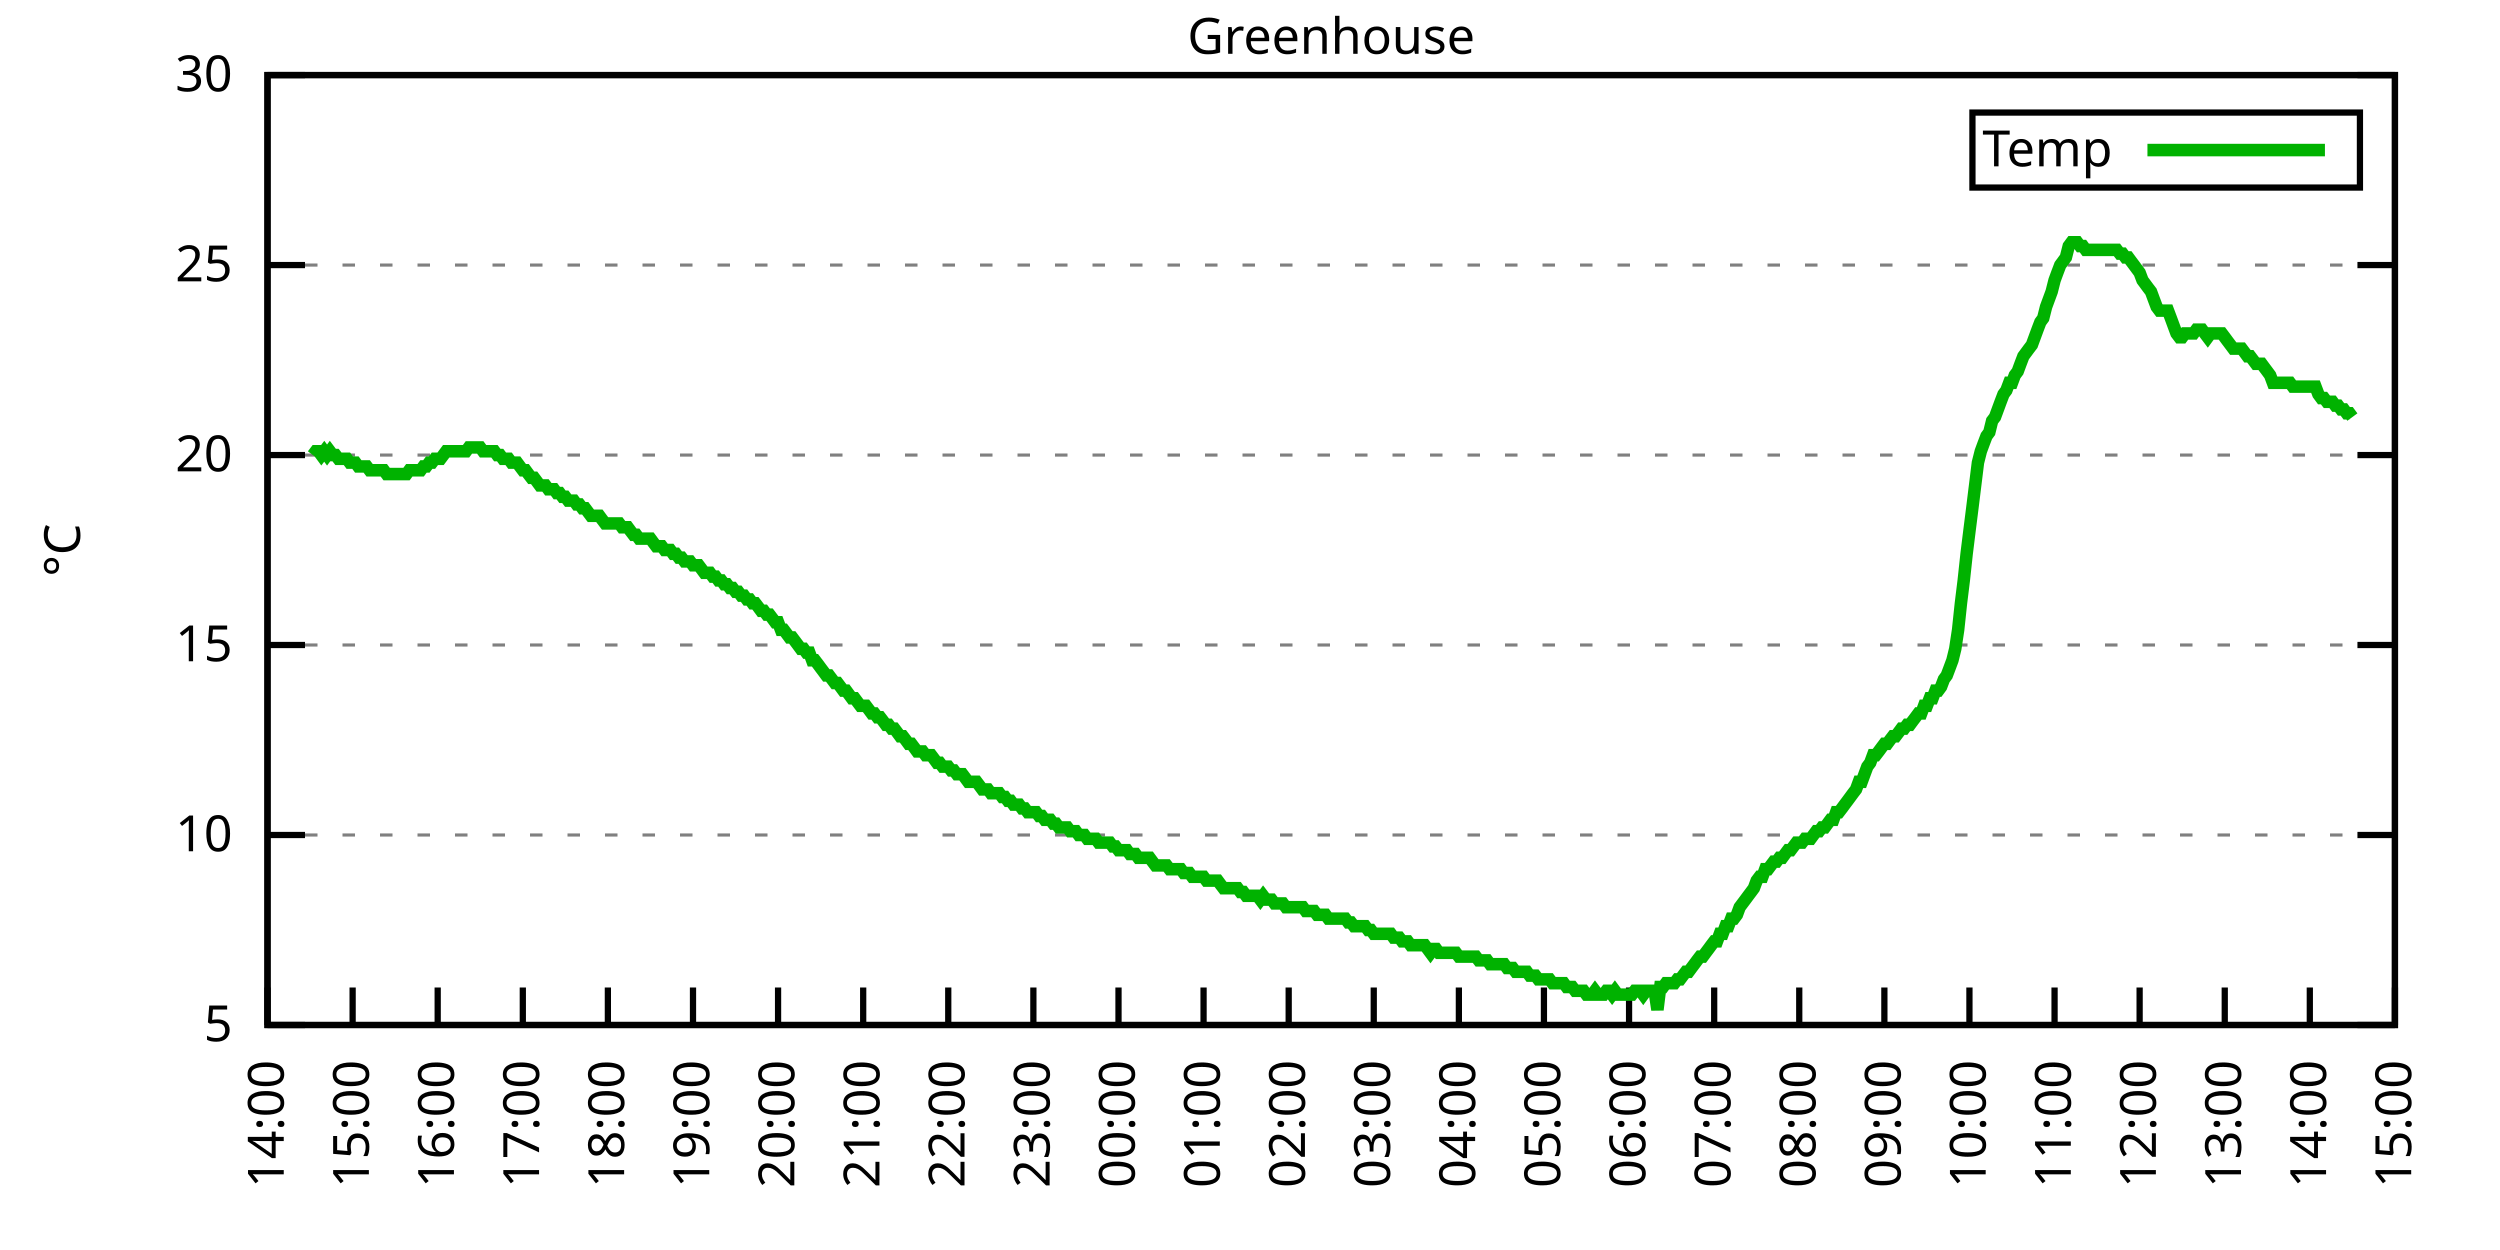
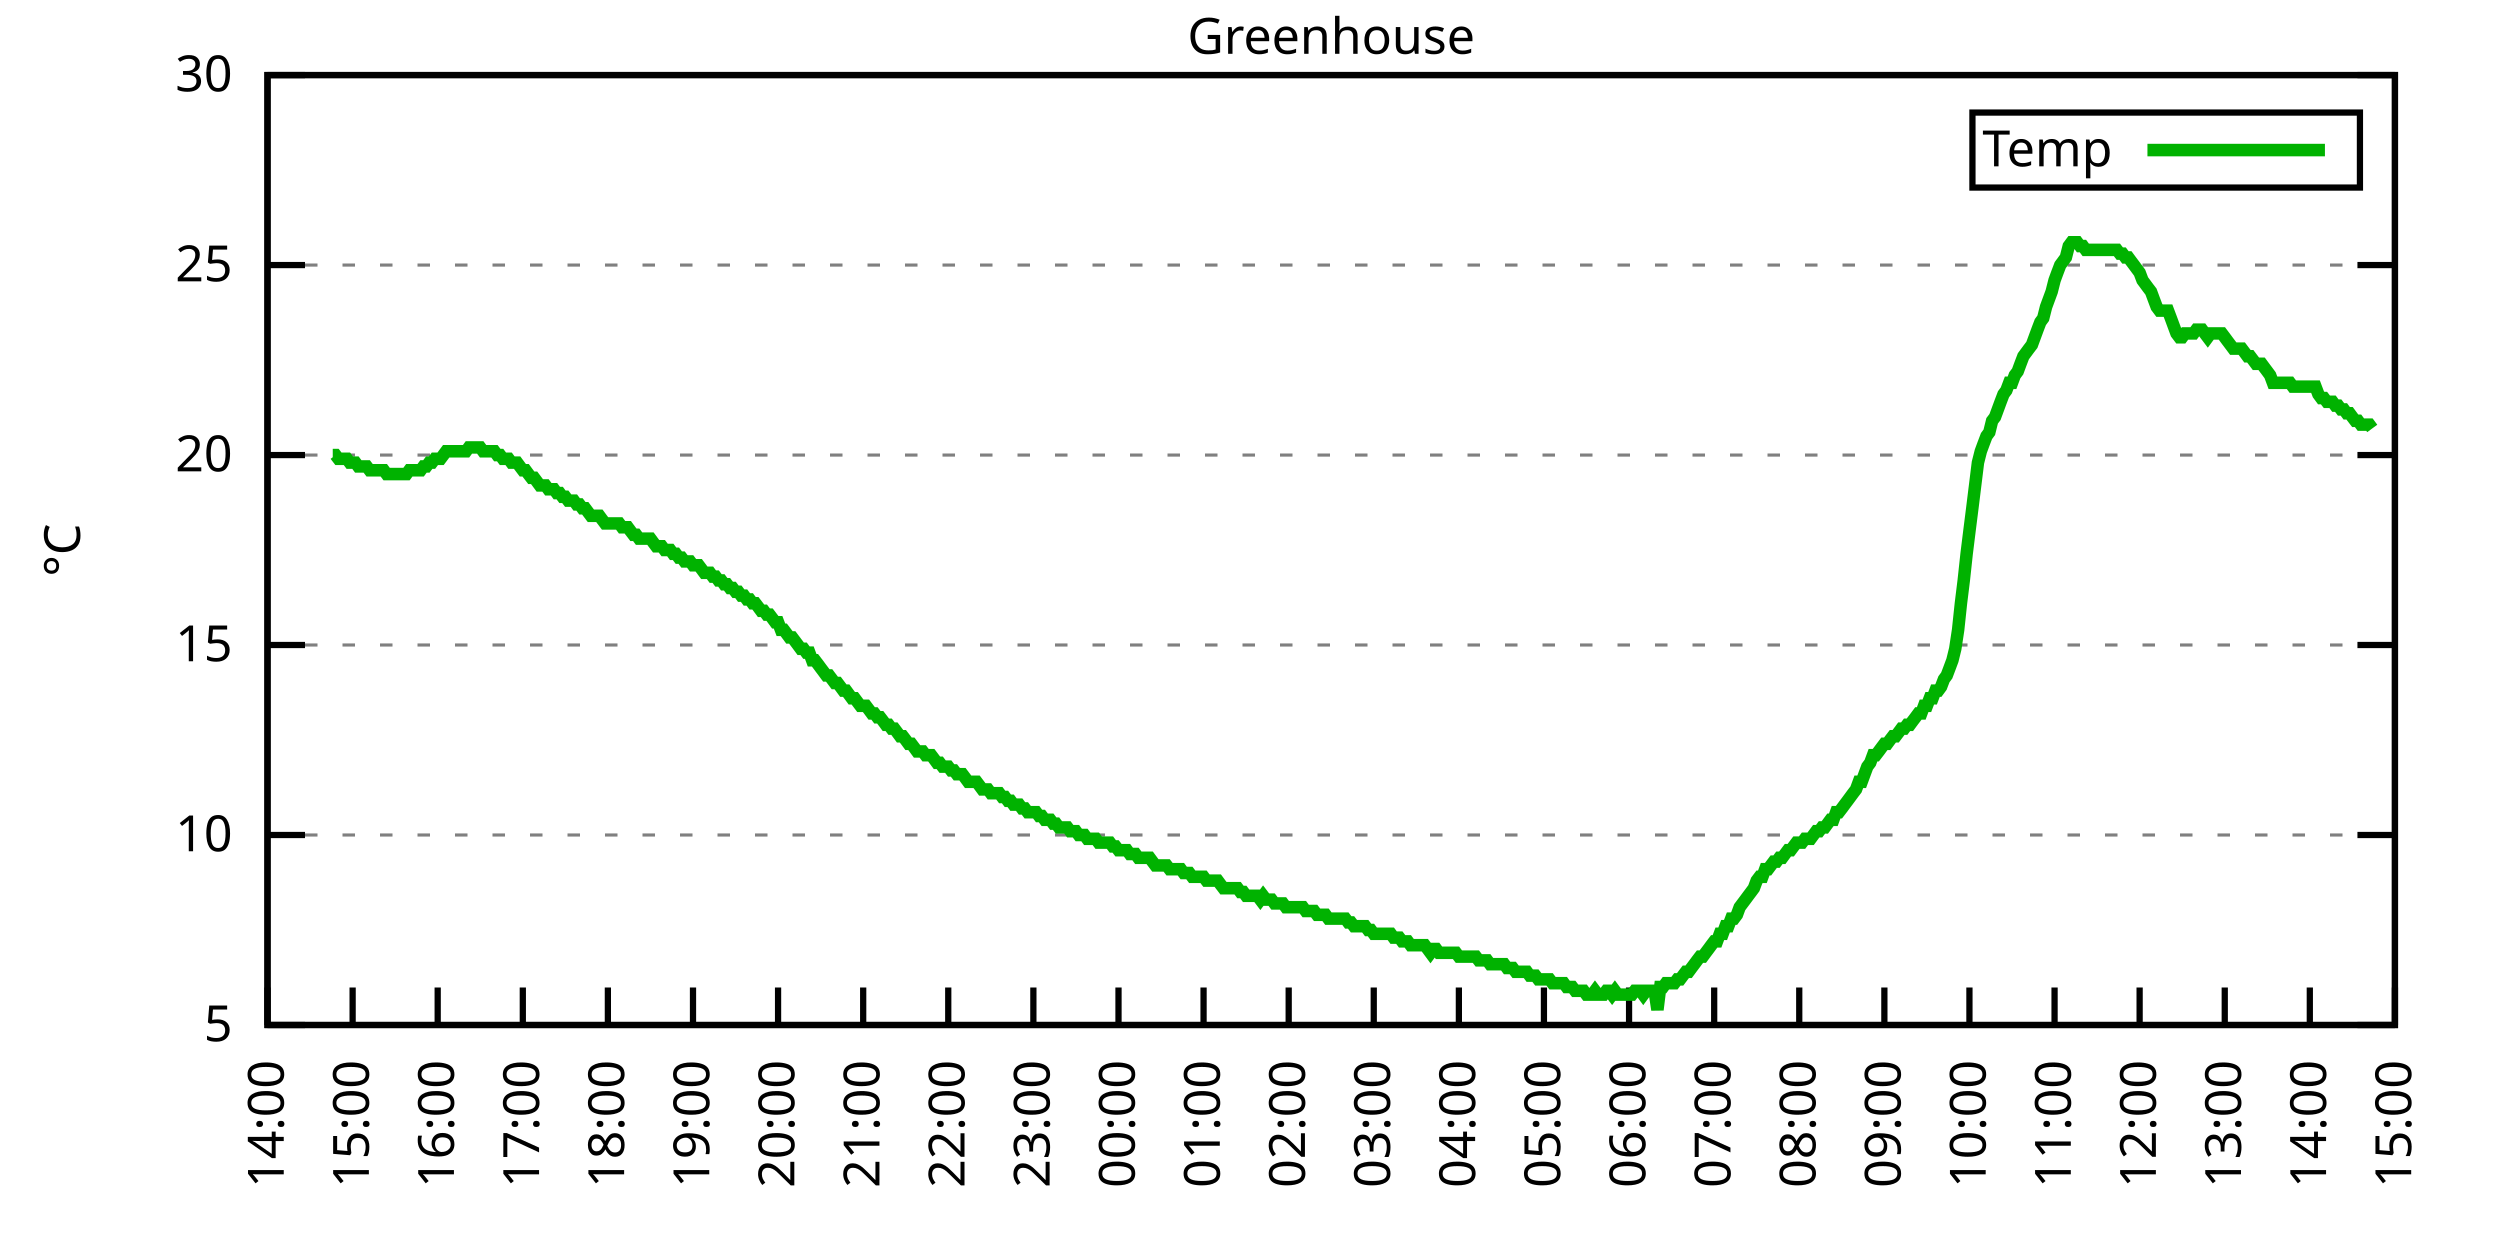
<svg xmlns="http://www.w3.org/2000/svg" xmlns:xlink="http://www.w3.org/1999/xlink" width="400" height="200" viewBox="0 0 400 200">
  <g id="gnuplot_canvas">
    <rect x="0" y="0" width="400" height="200" fill="none" />
    <defs>
      <circle id="gpDot" r="0.5" stroke-width="0.5" stroke="currentColor" />
      <path id="gpPt0" stroke-width="0.333" stroke="currentColor" d="M-1,0 h2 M0,-1 v2" />
      <path id="gpPt1" stroke-width="0.333" stroke="currentColor" d="M-1,-1 L1,1 M1,-1 L-1,1" />
      <path id="gpPt2" stroke-width="0.333" stroke="currentColor" d="M-1,0 L1,0 M0,-1 L0,1 M-1,-1 L1,1 M-1,1 L1,-1" />
      <rect id="gpPt3" stroke-width="0.333" stroke="currentColor" x="-1" y="-1" width="2" height="2" />
      <rect id="gpPt4" stroke-width="0.333" stroke="currentColor" fill="currentColor" x="-1" y="-1" width="2" height="2" />
      <circle id="gpPt5" stroke-width="0.333" stroke="currentColor" cx="0" cy="0" r="1" />
      <use xlink:href="#gpPt5" id="gpPt6" fill="currentColor" stroke="none" />
      <path id="gpPt7" stroke-width="0.333" stroke="currentColor" d="M0,-1.33 L-1.33,0.67 L1.33,0.67 z" />
      <use xlink:href="#gpPt7" id="gpPt8" fill="currentColor" stroke="none" />
      <use xlink:href="#gpPt7" id="gpPt9" stroke="currentColor" transform="rotate(180)" />
      <use xlink:href="#gpPt9" id="gpPt10" fill="currentColor" stroke="none" />
      <use xlink:href="#gpPt3" id="gpPt11" stroke="currentColor" transform="rotate(45)" />
      <use xlink:href="#gpPt11" id="gpPt12" fill="currentColor" stroke="none" />
      <path id="gpPt13" stroke-width="0.333" stroke="currentColor" d="M0,1.330 L1.265,0.411 L0.782,-1.067 L-0.782,-1.076 L-1.265,0.411 z" />
      <use xlink:href="#gpPt13" id="gpPt14" fill="currentColor" stroke="none" />
      <filter id="textbox" filterUnits="objectBoundingBox" x="0" y="0" height="1" width="1">
        <feFlood flood-color="white" flood-opacity="1" result="bgnd" />
        <feComposite in="SourceGraphic" in2="bgnd" operator="atop" />
      </filter>
      <filter id="greybox" filterUnits="objectBoundingBox" x="0" y="0" height="1" width="1">
        <feFlood flood-color="lightgrey" flood-opacity="1" result="grey" />
        <feComposite in="SourceGraphic" in2="grey" operator="atop" />
      </filter>
    </defs>
    <g fill="none" color="white" stroke="currentColor" stroke-width="1.00" stroke-linecap="butt" stroke-linejoin="miter">
</g>
    <g fill="none" color="black" stroke="currentColor" stroke-width="1.00" stroke-linecap="butt" stroke-linejoin="miter">
      <g stroke="none" shape-rendering="crispEdges">
        <polygon fill="rgb(255, 255, 255)" points="42.80,164.00 383.18,164.00 383.18,12.02 42.80,12.02 " />
      </g>
    </g>
    <g fill="none" color="black" stroke="currentColor" stroke-width="1.00" stroke-linecap="butt" stroke-linejoin="miter">
</g>
    <g fill="none" color="black" stroke="black" stroke-width="0.50" stroke-linecap="butt" stroke-linejoin="miter">
</g>
    <g fill="none" color="gray" stroke="currentColor" stroke-width="0.50" stroke-linecap="butt" stroke-linejoin="miter">
      <path stroke="gray" stroke-dasharray="2,4" class="gridline" d="M42.80,164.00 L383.19,164.00  " />
    </g>
    <g fill="none" color="gray" stroke="gray" stroke-width="1.00" stroke-linecap="butt" stroke-linejoin="miter">
</g>
    <g fill="none" color="black" stroke="currentColor" stroke-width="1.00" stroke-linecap="butt" stroke-linejoin="miter">
      <path stroke="black" d="M42.80,164.00 L48.80,164.00 M383.19,164.00 L377.19,164.00  " />
      <g transform="translate(37.20,166.60)" stroke="none" fill="black" font-family="Sans" font-size="8.00" text-anchor="end">
        <text>
          <tspan font-family="Sans"> 5</tspan>
        </text>
      </g>
    </g>
    <g fill="none" color="black" stroke="currentColor" stroke-width="1.00" stroke-linecap="butt" stroke-linejoin="miter">
</g>
    <g fill="none" color="black" stroke="black" stroke-width="0.50" stroke-linecap="butt" stroke-linejoin="miter">
</g>
    <g fill="none" color="gray" stroke="currentColor" stroke-width="0.50" stroke-linecap="butt" stroke-linejoin="miter">
      <path stroke="gray" stroke-dasharray="2,4" class="gridline" d="M42.80,133.60 L383.19,133.60  " />
    </g>
    <g fill="none" color="gray" stroke="gray" stroke-width="1.00" stroke-linecap="butt" stroke-linejoin="miter">
</g>
    <g fill="none" color="black" stroke="currentColor" stroke-width="1.00" stroke-linecap="butt" stroke-linejoin="miter">
      <path stroke="black" d="M42.80,133.60 L48.80,133.60 M383.19,133.60 L377.19,133.60  " />
      <g transform="translate(37.20,136.20)" stroke="none" fill="black" font-family="Sans" font-size="8.00" text-anchor="end">
        <text>
          <tspan font-family="Sans"> 10</tspan>
        </text>
      </g>
    </g>
    <g fill="none" color="black" stroke="currentColor" stroke-width="1.00" stroke-linecap="butt" stroke-linejoin="miter">
</g>
    <g fill="none" color="black" stroke="black" stroke-width="0.50" stroke-linecap="butt" stroke-linejoin="miter">
</g>
    <g fill="none" color="gray" stroke="currentColor" stroke-width="0.50" stroke-linecap="butt" stroke-linejoin="miter">
      <path stroke="gray" stroke-dasharray="2,4" class="gridline" d="M42.80,103.20 L383.19,103.20  " />
    </g>
    <g fill="none" color="gray" stroke="gray" stroke-width="1.00" stroke-linecap="butt" stroke-linejoin="miter">
</g>
    <g fill="none" color="black" stroke="currentColor" stroke-width="1.00" stroke-linecap="butt" stroke-linejoin="miter">
      <path stroke="black" d="M42.80,103.20 L48.80,103.20 M383.19,103.20 L377.19,103.20  " />
      <g transform="translate(37.20,105.80)" stroke="none" fill="black" font-family="Sans" font-size="8.00" text-anchor="end">
        <text>
          <tspan font-family="Sans"> 15</tspan>
        </text>
      </g>
    </g>
    <g fill="none" color="black" stroke="currentColor" stroke-width="1.00" stroke-linecap="butt" stroke-linejoin="miter">
</g>
    <g fill="none" color="black" stroke="black" stroke-width="0.50" stroke-linecap="butt" stroke-linejoin="miter">
</g>
    <g fill="none" color="gray" stroke="currentColor" stroke-width="0.50" stroke-linecap="butt" stroke-linejoin="miter">
      <path stroke="gray" stroke-dasharray="2,4" class="gridline" d="M42.80,72.81 L383.19,72.81  " />
    </g>
    <g fill="none" color="gray" stroke="gray" stroke-width="1.00" stroke-linecap="butt" stroke-linejoin="miter">
</g>
    <g fill="none" color="black" stroke="currentColor" stroke-width="1.00" stroke-linecap="butt" stroke-linejoin="miter">
      <path stroke="black" d="M42.80,72.81 L48.80,72.81 M383.19,72.81 L377.19,72.81  " />
      <g transform="translate(37.20,75.41)" stroke="none" fill="black" font-family="Sans" font-size="8.00" text-anchor="end">
        <text>
          <tspan font-family="Sans"> 20</tspan>
        </text>
      </g>
    </g>
    <g fill="none" color="black" stroke="currentColor" stroke-width="1.00" stroke-linecap="butt" stroke-linejoin="miter">
</g>
    <g fill="none" color="black" stroke="black" stroke-width="0.50" stroke-linecap="butt" stroke-linejoin="miter">
</g>
    <g fill="none" color="gray" stroke="currentColor" stroke-width="0.50" stroke-linecap="butt" stroke-linejoin="miter">
      <path stroke="gray" stroke-dasharray="2,4" class="gridline" d="M42.80,42.41 L383.19,42.41  " />
    </g>
    <g fill="none" color="gray" stroke="gray" stroke-width="1.00" stroke-linecap="butt" stroke-linejoin="miter">
</g>
    <g fill="none" color="black" stroke="currentColor" stroke-width="1.00" stroke-linecap="butt" stroke-linejoin="miter">
      <path stroke="black" d="M42.80,42.41 L48.80,42.41 M383.19,42.41 L377.19,42.41  " />
      <g transform="translate(37.20,45.01)" stroke="none" fill="black" font-family="Sans" font-size="8.00" text-anchor="end">
        <text>
          <tspan font-family="Sans"> 25</tspan>
        </text>
      </g>
    </g>
    <g fill="none" color="black" stroke="currentColor" stroke-width="1.00" stroke-linecap="butt" stroke-linejoin="miter">
</g>
    <g fill="none" color="black" stroke="black" stroke-width="0.50" stroke-linecap="butt" stroke-linejoin="miter">
</g>
    <g fill="none" color="gray" stroke="currentColor" stroke-width="0.50" stroke-linecap="butt" stroke-linejoin="miter">
      <path stroke="gray" stroke-dasharray="2,4" class="gridline" d="M42.80,12.01 L383.19,12.01  " />
    </g>
    <g fill="none" color="gray" stroke="gray" stroke-width="1.00" stroke-linecap="butt" stroke-linejoin="miter">
</g>
    <g fill="none" color="black" stroke="currentColor" stroke-width="1.00" stroke-linecap="butt" stroke-linejoin="miter">
      <path stroke="black" d="M42.80,12.01 L48.80,12.01 M383.19,12.01 L377.19,12.01  " />
      <g transform="translate(37.20,14.61)" stroke="none" fill="black" font-family="Sans" font-size="8.00" text-anchor="end">
        <text>
          <tspan font-family="Sans"> 30</tspan>
        </text>
      </g>
    </g>
    <g fill="none" color="black" stroke="currentColor" stroke-width="1.00" stroke-linecap="butt" stroke-linejoin="miter">
      <path stroke="black" d="M42.80,164.00 L42.80,158.00  " />
      <g transform="translate(45.40,169.60) rotate(270.00)" stroke="none" fill="black" font-family="Sans" font-size="8.00" text-anchor="end">
        <text>
          <tspan font-family="Sans">14:00</tspan>
        </text>
      </g>
    </g>
    <g fill="none" color="black" stroke="currentColor" stroke-width="1.00" stroke-linecap="butt" stroke-linejoin="miter">
      <path stroke="black" d="M56.42,164.00 L56.42,158.00  " />
      <g transform="translate(59.02,169.60) rotate(270.00)" stroke="none" fill="black" font-family="Sans" font-size="8.00" text-anchor="end">
        <text>
          <tspan font-family="Sans">15:00</tspan>
        </text>
      </g>
    </g>
    <g fill="none" color="black" stroke="currentColor" stroke-width="1.00" stroke-linecap="butt" stroke-linejoin="miter">
      <path stroke="black" d="M70.03,164.00 L70.03,158.00  " />
      <g transform="translate(72.63,169.60) rotate(270.00)" stroke="none" fill="black" font-family="Sans" font-size="8.00" text-anchor="end">
        <text>
          <tspan font-family="Sans">16:00</tspan>
        </text>
      </g>
    </g>
    <g fill="none" color="black" stroke="currentColor" stroke-width="1.00" stroke-linecap="butt" stroke-linejoin="miter">
      <path stroke="black" d="M83.65,164.00 L83.65,158.00  " />
      <g transform="translate(86.25,169.60) rotate(270.00)" stroke="none" fill="black" font-family="Sans" font-size="8.00" text-anchor="end">
        <text>
          <tspan font-family="Sans">17:00</tspan>
        </text>
      </g>
    </g>
    <g fill="none" color="black" stroke="currentColor" stroke-width="1.00" stroke-linecap="butt" stroke-linejoin="miter">
      <path stroke="black" d="M97.26,164.00 L97.26,158.00  " />
      <g transform="translate(99.86,169.60) rotate(270.00)" stroke="none" fill="black" font-family="Sans" font-size="8.00" text-anchor="end">
        <text>
          <tspan font-family="Sans">18:00</tspan>
        </text>
      </g>
    </g>
    <g fill="none" color="black" stroke="currentColor" stroke-width="1.00" stroke-linecap="butt" stroke-linejoin="miter">
      <path stroke="black" d="M110.88,164.00 L110.88,158.00  " />
      <g transform="translate(113.48,169.60) rotate(270.00)" stroke="none" fill="black" font-family="Sans" font-size="8.00" text-anchor="end">
        <text>
          <tspan font-family="Sans">19:00</tspan>
        </text>
      </g>
    </g>
    <g fill="none" color="black" stroke="currentColor" stroke-width="1.00" stroke-linecap="butt" stroke-linejoin="miter">
      <path stroke="black" d="M124.49,164.00 L124.49,158.00  " />
      <g transform="translate(127.09,169.60) rotate(270.00)" stroke="none" fill="black" font-family="Sans" font-size="8.00" text-anchor="end">
        <text>
          <tspan font-family="Sans">20:00</tspan>
        </text>
      </g>
    </g>
    <g fill="none" color="black" stroke="currentColor" stroke-width="1.00" stroke-linecap="butt" stroke-linejoin="miter">
      <path stroke="black" d="M138.11,164.00 L138.11,158.00  " />
      <g transform="translate(140.71,169.60) rotate(270.00)" stroke="none" fill="black" font-family="Sans" font-size="8.00" text-anchor="end">
        <text>
          <tspan font-family="Sans">21:00</tspan>
        </text>
      </g>
    </g>
    <g fill="none" color="black" stroke="currentColor" stroke-width="1.00" stroke-linecap="butt" stroke-linejoin="miter">
      <path stroke="black" d="M151.72,164.00 L151.72,158.00  " />
      <g transform="translate(154.32,169.60) rotate(270.00)" stroke="none" fill="black" font-family="Sans" font-size="8.00" text-anchor="end">
        <text>
          <tspan font-family="Sans">22:00</tspan>
        </text>
      </g>
    </g>
    <g fill="none" color="black" stroke="currentColor" stroke-width="1.00" stroke-linecap="butt" stroke-linejoin="miter">
      <path stroke="black" d="M165.34,164.00 L165.34,158.00  " />
      <g transform="translate(167.94,169.60) rotate(270.00)" stroke="none" fill="black" font-family="Sans" font-size="8.00" text-anchor="end">
        <text>
          <tspan font-family="Sans">23:00</tspan>
        </text>
      </g>
    </g>
    <g fill="none" color="black" stroke="currentColor" stroke-width="1.00" stroke-linecap="butt" stroke-linejoin="miter">
      <path stroke="black" d="M178.96,164.00 L178.96,158.00  " />
      <g transform="translate(181.56,169.60) rotate(270.00)" stroke="none" fill="black" font-family="Sans" font-size="8.00" text-anchor="end">
        <text>
          <tspan font-family="Sans">00:00</tspan>
        </text>
      </g>
    </g>
    <g fill="none" color="black" stroke="currentColor" stroke-width="1.00" stroke-linecap="butt" stroke-linejoin="miter">
      <path stroke="black" d="M192.57,164.00 L192.57,158.00  " />
      <g transform="translate(195.17,169.60) rotate(270.00)" stroke="none" fill="black" font-family="Sans" font-size="8.00" text-anchor="end">
        <text>
          <tspan font-family="Sans">01:00</tspan>
        </text>
      </g>
    </g>
    <g fill="none" color="black" stroke="currentColor" stroke-width="1.00" stroke-linecap="butt" stroke-linejoin="miter">
      <path stroke="black" d="M206.19,164.00 L206.19,158.00  " />
      <g transform="translate(208.79,169.60) rotate(270.00)" stroke="none" fill="black" font-family="Sans" font-size="8.00" text-anchor="end">
        <text>
          <tspan font-family="Sans">02:00</tspan>
        </text>
      </g>
    </g>
    <g fill="none" color="black" stroke="currentColor" stroke-width="1.00" stroke-linecap="butt" stroke-linejoin="miter">
      <path stroke="black" d="M219.80,164.00 L219.80,158.00  " />
      <g transform="translate(222.40,169.60) rotate(270.00)" stroke="none" fill="black" font-family="Sans" font-size="8.00" text-anchor="end">
        <text>
          <tspan font-family="Sans">03:00</tspan>
        </text>
      </g>
    </g>
    <g fill="none" color="black" stroke="currentColor" stroke-width="1.00" stroke-linecap="butt" stroke-linejoin="miter">
      <path stroke="black" d="M233.42,164.00 L233.42,158.00  " />
      <g transform="translate(236.02,169.60) rotate(270.00)" stroke="none" fill="black" font-family="Sans" font-size="8.00" text-anchor="end">
        <text>
          <tspan font-family="Sans">04:00</tspan>
        </text>
      </g>
    </g>
    <g fill="none" color="black" stroke="currentColor" stroke-width="1.00" stroke-linecap="butt" stroke-linejoin="miter">
      <path stroke="black" d="M247.03,164.00 L247.03,158.00  " />
      <g transform="translate(249.63,169.60) rotate(270.00)" stroke="none" fill="black" font-family="Sans" font-size="8.00" text-anchor="end">
        <text>
          <tspan font-family="Sans">05:00</tspan>
        </text>
      </g>
    </g>
    <g fill="none" color="black" stroke="currentColor" stroke-width="1.00" stroke-linecap="butt" stroke-linejoin="miter">
      <path stroke="black" d="M260.65,164.00 L260.65,158.00  " />
      <g transform="translate(263.25,169.60) rotate(270.00)" stroke="none" fill="black" font-family="Sans" font-size="8.00" text-anchor="end">
        <text>
          <tspan font-family="Sans">06:00</tspan>
        </text>
      </g>
    </g>
    <g fill="none" color="black" stroke="currentColor" stroke-width="1.00" stroke-linecap="butt" stroke-linejoin="miter">
      <path stroke="black" d="M274.27,164.00 L274.27,158.00  " />
      <g transform="translate(276.87,169.60) rotate(270.00)" stroke="none" fill="black" font-family="Sans" font-size="8.00" text-anchor="end">
        <text>
          <tspan font-family="Sans">07:00</tspan>
        </text>
      </g>
    </g>
    <g fill="none" color="black" stroke="currentColor" stroke-width="1.00" stroke-linecap="butt" stroke-linejoin="miter">
      <path stroke="black" d="M287.88,164.00 L287.88,158.00  " />
      <g transform="translate(290.48,169.60) rotate(270.00)" stroke="none" fill="black" font-family="Sans" font-size="8.00" text-anchor="end">
        <text>
          <tspan font-family="Sans">08:00</tspan>
        </text>
      </g>
    </g>
    <g fill="none" color="black" stroke="currentColor" stroke-width="1.00" stroke-linecap="butt" stroke-linejoin="miter">
      <path stroke="black" d="M301.50,164.00 L301.50,158.00  " />
      <g transform="translate(304.10,169.60) rotate(270.00)" stroke="none" fill="black" font-family="Sans" font-size="8.00" text-anchor="end">
        <text>
          <tspan font-family="Sans">09:00</tspan>
        </text>
      </g>
    </g>
    <g fill="none" color="black" stroke="currentColor" stroke-width="1.00" stroke-linecap="butt" stroke-linejoin="miter">
      <path stroke="black" d="M315.11,164.00 L315.11,158.00  " />
      <g transform="translate(317.71,169.60) rotate(270.00)" stroke="none" fill="black" font-family="Sans" font-size="8.00" text-anchor="end">
        <text>
          <tspan font-family="Sans">10:00</tspan>
        </text>
      </g>
    </g>
    <g fill="none" color="black" stroke="currentColor" stroke-width="1.00" stroke-linecap="butt" stroke-linejoin="miter">
      <path stroke="black" d="M328.73,164.00 L328.73,158.00  " />
      <g transform="translate(331.33,169.60) rotate(270.00)" stroke="none" fill="black" font-family="Sans" font-size="8.00" text-anchor="end">
        <text>
          <tspan font-family="Sans">11:00</tspan>
        </text>
      </g>
    </g>
    <g fill="none" color="black" stroke="currentColor" stroke-width="1.00" stroke-linecap="butt" stroke-linejoin="miter">
      <path stroke="black" d="M342.34,164.00 L342.34,158.00  " />
      <g transform="translate(344.94,169.60) rotate(270.00)" stroke="none" fill="black" font-family="Sans" font-size="8.00" text-anchor="end">
        <text>
          <tspan font-family="Sans">12:00</tspan>
        </text>
      </g>
    </g>
    <g fill="none" color="black" stroke="currentColor" stroke-width="1.00" stroke-linecap="butt" stroke-linejoin="miter">
      <path stroke="black" d="M355.96,164.00 L355.96,158.00  " />
      <g transform="translate(358.56,169.60) rotate(270.00)" stroke="none" fill="black" font-family="Sans" font-size="8.00" text-anchor="end">
        <text>
          <tspan font-family="Sans">13:00</tspan>
        </text>
      </g>
    </g>
    <g fill="none" color="black" stroke="currentColor" stroke-width="1.00" stroke-linecap="butt" stroke-linejoin="miter">
      <path stroke="black" d="M369.57,164.00 L369.57,158.00  " />
      <g transform="translate(372.17,169.60) rotate(270.00)" stroke="none" fill="black" font-family="Sans" font-size="8.00" text-anchor="end">
        <text>
          <tspan font-family="Sans">14:00</tspan>
        </text>
      </g>
    </g>
    <g fill="none" color="black" stroke="currentColor" stroke-width="1.00" stroke-linecap="butt" stroke-linejoin="miter">
      <path stroke="black" d="M383.19,164.00 L383.19,158.00  " />
      <g transform="translate(385.79,169.60) rotate(270.00)" stroke="none" fill="black" font-family="Sans" font-size="8.00" text-anchor="end">
        <text>
          <tspan font-family="Sans">15:00</tspan>
        </text>
      </g>
    </g>
    <g fill="none" color="black" stroke="currentColor" stroke-width="1.00" stroke-linecap="butt" stroke-linejoin="miter">
</g>
    <g fill="none" color="black" stroke="currentColor" stroke-width="1.00" stroke-linecap="butt" stroke-linejoin="miter">
      <path stroke="black" d="M42.80,12.01 L42.80,164.00 L383.19,164.00 L383.19,12.01 L42.80,12.01 Z  " />
    </g>
    <g fill="none" color="black" stroke="currentColor" stroke-width="1.00" stroke-linecap="butt" stroke-linejoin="miter">
</g>
    <g fill="none" color="black" stroke="currentColor" stroke-width="1.00" stroke-linecap="butt" stroke-linejoin="miter">
      <path stroke="black" d="M315.59,30.01 L315.59,18.01 L377.59,18.01 L377.59,30.01 L315.59,30.01 Z  " />
    </g>
    <g id="Greenhouse_plot_1">
      <g fill="none" color="white" stroke="black" stroke-width="2.00" stroke-linecap="butt" stroke-linejoin="miter">
</g>
      <g fill="none" color="black" stroke="currentColor" stroke-width="2.00" stroke-linecap="butt" stroke-linejoin="miter">
        <g transform="translate(337.99,26.61)" stroke="none" fill="black" font-family="Sans" font-size="8.00" text-anchor="end">
          <text>
            <tspan font-family="Sans">Temp</tspan>
          </text>
        </g>
      </g>
      <g fill="none" color="black" stroke="currentColor" stroke-width="2.00" stroke-linecap="butt" stroke-linejoin="miter">
-         <path stroke="rgb(  0, 178,   0)" d="M343.59,24.01 L371.99,24.01 M50.06,72.81 L50.52,72.20 L50.97,72.20 L51.42,72.81 L51.88,72.20 L52.33,72.81   L52.78,72.20 L53.24,72.81 L53.69,72.81 L54.15,73.41 L54.60,73.41 L55.05,73.41 L55.51,73.41 L55.96,74.02   L56.42,74.02 L56.87,74.02 L57.32,74.63 L57.78,74.63 L58.23,74.63 L58.68,74.63 L59.14,75.24 L59.59,75.24   L60.05,75.24 L60.50,75.24 L60.95,75.24 L61.41,75.24 L61.86,75.85 L62.32,75.85 L62.77,75.85 L63.22,75.85   L63.68,75.85 L64.13,75.85 L64.58,75.85 L65.04,75.85 L65.49,75.24 L65.95,75.24 L66.40,75.24 L66.85,75.24   L67.31,75.24 L67.76,74.63 L68.22,74.63 L68.67,74.02 L69.12,74.02 L69.58,73.41 L70.03,73.41 L70.49,73.41   L70.94,72.81 L71.39,72.20 L71.85,72.20 L72.30,72.20 L72.75,72.20 L73.21,72.20 L73.66,72.20 L74.12,72.20   L74.57,72.20 L75.02,71.59 L75.48,71.59 L75.93,71.59 L76.39,71.59 L76.84,71.59 L77.29,72.20 L77.75,72.20   L78.20,72.20 L78.65,72.20 L79.11,72.20 L79.56,72.81 L80.02,72.81 L80.47,73.41 L80.92,73.41 L81.38,73.41   L81.83,74.02 L82.29,74.02 L82.74,74.02 L83.19,74.63 L83.65,75.24 L84.10,75.24 L84.55,75.85 L85.01,76.45   L85.46,76.45 L85.92,77.06 L86.37,77.67 L86.82,77.67 L87.28,77.67 L87.73,78.28 L88.19,78.28 L88.64,78.28   L89.09,78.89 L89.55,78.89 L90.00,79.49 L90.45,79.49 L90.91,80.10 L91.36,80.10 L91.82,80.10 L92.27,80.71   L92.72,80.71 L93.18,81.32 L93.63,81.32 L94.09,81.93 L94.54,82.53 L94.99,82.53 L95.45,82.53 L95.90,82.53   L96.35,83.14 L96.81,83.75 L97.26,83.75 L97.72,83.75 L98.17,83.75 L98.62,83.75 L99.08,83.75 L99.53,84.36   L99.99,84.36 L100.44,84.36 L100.89,84.97 L101.35,85.57 L101.80,85.57 L102.25,86.18 L102.71,86.18 L103.16,86.18   L103.62,86.18 L104.07,86.18 L104.52,86.79 L104.98,87.40 L105.43,87.40 L105.89,87.40 L106.34,88.00 L106.79,88.00   L107.25,88.00 L107.70,88.61 L108.15,88.61 L108.61,89.22 L109.06,89.22 L109.52,89.83 L109.97,89.83 L110.42,89.83   L110.88,90.44 L111.33,90.44 L111.79,90.44 L112.24,91.04 L112.69,91.65 L113.15,91.65 L113.60,91.65 L114.05,92.26   L114.51,92.26 L114.96,92.87 L115.42,92.87 L115.87,93.48 L116.32,93.48 L116.78,94.08 L117.23,94.08 L117.69,94.69   L118.14,94.69 L118.59,95.30 L119.05,95.30 L119.50,95.91 L119.96,95.91 L120.41,96.52 L120.86,96.52 L121.32,97.12   L121.77,97.73 L122.22,97.73 L122.68,98.34 L123.13,98.34 L123.59,98.95 L124.04,99.56 L124.49,99.56 L124.95,100.77   L125.40,100.77 L125.86,101.38 L126.31,101.99 L126.76,101.99 L127.22,102.60 L127.67,103.20 L128.12,103.81 L128.58,103.81   L129.03,104.42 L129.49,104.42 L129.94,105.64 L130.39,105.64 L130.85,106.24 L131.30,106.85 L131.76,107.46 L132.21,108.07   L132.66,108.07 L133.12,108.68 L133.57,109.28 L134.02,109.28 L134.48,109.89 L134.93,110.50 L135.39,110.50 L135.84,111.11   L136.29,111.72 L136.75,111.72 L137.20,112.32 L137.66,112.93 L138.11,112.93 L138.56,112.93 L139.02,113.54 L139.47,114.15   L139.92,114.15 L140.38,114.76 L140.83,114.76 L141.29,115.36 L141.74,115.97 L142.19,115.97 L142.65,116.58 L143.10,116.58   L143.56,117.19 L144.01,117.80 L144.46,117.80 L144.92,118.40 L145.37,119.01 L145.82,119.01 L146.28,119.62 L146.73,120.23   L147.19,120.23 L147.64,120.23 L148.09,120.83 L148.55,120.83 L149.00,120.83 L149.46,121.44 L149.91,122.05 L150.36,122.05   L150.82,122.66 L151.27,122.66 L151.72,122.66 L152.18,123.27 L152.63,123.27 L153.09,123.87 L153.54,123.87 L153.99,123.87   L154.45,124.48 L154.90,125.09 L155.36,125.09 L155.81,125.09 L156.26,125.09 L156.72,125.70 L157.17,126.31 L157.62,126.31   L158.08,126.31 L158.53,126.91 L158.99,126.91 L159.44,126.91 L159.89,126.91 L160.35,127.52 L160.80,127.52 L161.26,128.13   L161.71,128.13 L162.16,128.74 L162.62,128.74 L163.07,128.74 L163.52,129.35 L163.98,129.35 L164.43,129.95 L164.89,129.95   L165.34,129.95 L165.79,129.95 L166.25,130.56 L166.70,130.56 L167.16,131.17 L167.61,131.17 L168.06,131.17 L168.52,131.78   L168.97,131.78 L169.43,132.39 L169.88,132.39 L170.33,132.39 L170.79,132.39 L171.24,132.99 L171.69,132.99 L172.15,132.99   L172.60,133.60 L173.06,133.60 L173.51,133.60 L173.96,134.21 L174.42,134.21 L174.87,134.21 L175.33,134.21 L175.78,134.82   L176.23,134.82 L176.69,134.82 L177.14,134.82 L177.59,134.82 L178.05,135.43 L178.50,135.43 L178.96,136.03 L179.41,136.03   L179.86,136.03 L180.32,136.03 L180.77,136.64 L181.23,136.64 L181.68,136.64 L182.13,137.25 L182.59,137.25 L183.04,137.25   L183.49,137.25 L183.95,137.25 L184.40,137.86 L184.86,138.47 L185.31,138.47 L185.76,138.47 L186.22,138.47 L186.67,138.47   L187.13,139.07 L187.58,139.07 L188.03,139.07 L188.49,139.07 L188.94,139.07 L189.39,139.68 L189.85,139.68 L190.30,139.68   L190.76,140.29 L191.21,140.29 L191.66,140.29 L192.12,140.29 L192.57,140.29 L193.03,140.90 L193.48,140.90 L193.93,140.90   L194.39,140.90 L194.84,140.90 L195.29,141.51 L195.75,142.11 L196.20,142.11 L196.66,142.11 L197.11,142.11 L197.56,142.11   L198.02,142.11 L198.47,142.72 L198.93,142.72 L199.38,143.33 L199.83,143.33 L200.29,143.33 L200.74,143.33 L201.19,143.33   L201.65,143.94 L202.10,143.33 L202.56,143.94 L203.01,143.94 L203.46,143.94 L203.92,144.55 L204.37,144.55 L204.83,144.55   L205.28,144.55 L205.73,145.15 L206.19,145.15 L206.64,145.15 L207.09,145.15 L207.55,145.15 L208.00,145.15 L208.46,145.15   L208.91,145.76 L209.36,145.76 L209.82,145.76 L210.27,145.76 L210.73,146.37 L211.18,146.37 L211.63,146.37 L212.09,146.37   L212.54,146.98 L213.00,146.98 L213.45,146.98 L213.90,146.98 L214.36,146.98 L214.81,146.98 L215.26,146.98 L215.72,147.59   L216.17,147.59 L216.63,148.19 L217.08,148.19 L217.53,148.19 L217.99,148.19 L218.44,148.19 L218.90,148.80 L219.35,148.80   L219.80,149.41 L220.26,149.41 L220.71,149.41 L221.16,149.41 L221.62,149.41 L222.07,149.41 L222.53,149.41 L222.98,150.02   L223.43,150.02 L223.89,150.02 L224.34,150.62 L224.80,150.62 L225.25,150.62 L225.70,151.23 L226.16,151.23 L226.61,151.23   L227.06,151.23 L227.52,151.23 L227.97,151.23 L228.43,151.84 L228.88,152.45 L229.33,151.84 L229.79,151.84 L230.24,152.45   L230.70,152.45 L231.15,152.45 L231.60,152.45 L232.06,152.45 L232.51,152.45 L232.96,152.45 L233.42,153.06 L233.87,153.06   L234.33,153.06 L234.78,153.06 L235.23,153.06 L235.69,153.06 L236.14,153.06 L236.60,153.66 L237.05,153.66 L237.50,153.66   L237.96,153.66 L238.41,154.27 L238.86,154.27 L239.32,154.27 L239.77,154.27 L240.23,154.27 L240.68,154.27 L241.13,154.88   L241.59,154.88 L242.04,154.88 L242.50,155.49 L242.95,155.49 L243.40,155.49 L243.86,155.49 L244.31,155.49 L244.76,156.10   L245.22,156.10 L245.67,156.10 L246.13,156.70 L246.58,156.70 L247.03,156.70 L247.49,156.70 L247.94,156.70 L248.40,157.31   L248.85,157.31 L249.30,157.31 L249.76,157.31 L250.21,157.31 L250.66,157.92 L251.12,157.92 L251.57,157.92 L252.03,158.53   L252.48,158.53 L252.93,158.53 L253.39,158.53 L253.84,159.14 L254.30,159.14 L254.75,159.14 L255.20,158.53 L255.66,159.14   L256.11,159.14 L256.56,159.14 L257.02,158.53 L257.47,158.53 L257.93,159.14 L258.38,158.53 L258.83,159.14 L259.29,159.14   L259.74,159.14 L260.20,159.14 L260.65,159.14 L261.10,159.14 L261.56,158.53 L262.01,158.53 L262.47,158.53 L262.92,159.14   L263.37,158.53 L263.83,158.53 L264.28,158.53 L264.73,158.53 L265.19,161.57 L265.64,157.92 L266.10,157.92 L266.55,157.31   L267.00,157.31 L267.46,157.31 L267.91,157.31 L268.37,156.70 L268.82,156.70 L269.27,156.10 L269.73,155.49 L270.18,155.49   L270.63,154.88 L271.09,154.27 L271.54,153.66 L272.00,153.06 L272.45,153.06 L272.90,152.45 L273.36,151.84 L273.81,151.23   L274.27,150.62 L274.72,150.62 L275.17,149.41 L275.63,149.41 L276.08,148.19 L276.53,148.19 L276.99,146.98 L277.44,146.98   L277.90,146.37 L278.35,145.15 L278.80,144.55 L279.26,143.94 L279.71,143.33 L280.17,142.72 L280.62,142.11 L281.07,140.90   L281.53,140.29 L281.98,140.29 L282.43,139.07 L282.89,139.07 L283.34,138.47 L283.80,137.86 L284.25,137.86 L284.70,137.25   L285.16,137.25 L285.61,136.64 L286.07,136.03 L286.52,136.03 L286.97,135.43 L287.43,134.82 L287.88,134.82 L288.33,134.82   L288.79,134.21 L289.24,134.21 L289.70,134.21 L290.15,133.60 L290.60,132.99 L291.06,132.99 L291.51,132.39 L291.97,132.39   L292.42,131.78 L292.87,131.17 L293.33,131.17 L293.78,129.95 L294.23,129.95 L294.69,129.35 L295.14,128.74 L295.60,128.13   L296.05,127.52 L296.50,126.91 L296.96,126.31 L297.41,125.09 L297.87,125.09 L298.32,123.87 L298.77,122.66 L299.23,122.05   L299.68,120.83 L300.13,120.83 L300.59,120.23 L301.04,119.62 L301.50,119.01 L301.95,119.01 L302.40,118.40 L302.86,117.80   L303.31,117.80 L303.77,117.19 L304.22,116.58 L304.67,116.58 L305.13,115.97 L305.58,115.97 L306.03,115.36 L306.49,114.76   L306.94,114.15 L307.40,114.15 L307.85,112.93 L308.30,112.93 L308.76,111.72 L309.21,111.72 L309.67,110.50 L310.12,110.50   L310.57,109.89 L311.03,108.68 L311.48,108.07 L311.94,106.85 L312.39,105.64 L312.84,103.81 L313.30,100.77 L313.75,96.52   L314.20,92.87 L314.66,88.61 L315.11,84.97 L315.57,81.32 L316.02,77.67 L316.47,74.02 L316.93,72.20 L317.38,70.98   L317.84,69.77 L318.29,69.16 L318.74,67.33 L319.20,66.73 L319.65,65.51 L320.10,64.29 L320.56,63.08 L321.01,62.47   L321.47,61.25 L321.92,61.25 L322.37,60.04 L322.83,59.43 L323.28,58.21 L323.74,57.00 L324.19,56.39 L324.64,55.78   L325.10,55.18 L325.55,53.96 L326.00,52.74 L326.46,51.53 L326.91,50.92 L327.37,49.10 L327.82,47.88 L328.27,46.66   L328.73,44.84 L329.18,43.62 L329.64,42.41 L330.09,41.80 L330.54,41.19 L331.00,39.37 L331.45,38.76 L331.90,38.76   L332.36,38.76 L332.81,39.37 L333.27,39.37 L333.72,39.98 L334.17,39.98 L334.63,39.98 L335.08,39.98 L335.54,39.98   L335.99,39.98 L336.44,39.98 L336.90,39.98 L337.35,39.98 L337.80,39.98 L338.26,39.98 L338.71,39.98 L339.17,40.58   L339.62,40.58 L340.07,41.19 L340.53,41.19 L340.98,41.80 L341.44,42.41 L341.89,43.02 L342.34,43.62 L342.80,44.84   L343.25,45.45 L343.70,46.06 L344.16,46.66 L344.61,47.88 L345.07,49.10 L345.52,49.70 L345.97,49.70 L346.43,49.70   L346.88,49.70 L347.34,50.92 L347.79,52.14 L348.24,53.35 L348.70,53.96 L349.15,53.96 L349.60,53.35 L350.06,53.35   L350.51,53.35 L350.97,53.35 L351.42,52.74 L351.87,52.74 L352.33,52.74 L352.78,53.35 L353.24,53.96 L353.69,53.35   L354.14,53.35 L354.60,53.35 L355.05,53.35 L355.50,53.35 L355.96,53.96 L356.41,54.57 L356.87,55.18 L357.32,55.78   L357.77,55.78 L358.23,55.78 L358.68,55.78 L359.14,56.39 L359.59,57.00 L360.04,57.00 L360.50,57.61 L360.95,58.21   L361.41,58.21 L361.86,58.21 L362.31,58.82 L362.77,59.43 L363.22,60.04 L363.67,61.25 L364.13,61.25 L364.58,61.25   L365.04,61.25 L365.49,61.25 L365.94,61.25 L366.40,61.25 L366.85,61.86 L367.31,61.86 L367.76,61.86 L368.21,61.86   L368.67,61.86 L369.57,61.86 L370.03,61.86 L370.48,61.86 L370.94,63.08 L371.39,63.69 L371.84,63.69 L372.30,64.29   L372.75,64.29 L373.21,64.29 L373.66,64.90 L374.11,64.90 L374.57,65.51 L375.02,65.51 L375.47,66.12 L375.93,66.12   L376.38,66.73  " />
+         <path stroke="rgb(  0, 178,   0)" d="M343.59,24.01 L371.99,24.01 M53.24,72.81 L53.69,72.81 L54.15,73.41 L54.60,73.41 L55.05,73.41 L55.51,73.41   L55.96,74.02 L56.42,74.02 L56.87,74.02 L57.32,74.63 L57.78,74.63 L58.23,74.63 L58.68,74.63 L59.14,75.24   L59.59,75.24 L60.05,75.24 L60.50,75.24 L60.95,75.24 L61.41,75.24 L61.86,75.85 L62.32,75.85 L62.77,75.85   L63.22,75.85 L63.68,75.85 L64.13,75.85 L64.58,75.85 L65.04,75.85 L65.49,75.24 L65.95,75.24 L66.40,75.24   L66.85,75.24 L67.31,75.24 L67.76,74.63 L68.22,74.63 L68.67,74.02 L69.12,74.02 L69.58,73.41 L70.03,73.41   L70.49,73.41 L70.94,72.81 L71.39,72.20 L71.85,72.20 L72.30,72.20 L72.75,72.20 L73.21,72.20 L73.66,72.20   L74.12,72.20 L74.57,72.20 L75.02,71.59 L75.48,71.59 L75.93,71.59 L76.39,71.59 L76.84,71.59 L77.29,72.20   L77.75,72.20 L78.20,72.20 L78.65,72.20 L79.11,72.20 L79.56,72.81 L80.02,72.81 L80.47,73.41 L80.92,73.41   L81.38,73.41 L81.83,74.02 L82.29,74.02 L82.74,74.02 L83.19,74.63 L83.65,75.24 L84.10,75.24 L84.55,75.85   L85.01,76.45 L85.46,76.45 L85.92,77.06 L86.37,77.67 L86.82,77.67 L87.28,77.67 L87.73,78.28 L88.19,78.28   L88.64,78.28 L89.09,78.89 L89.55,78.89 L90.00,79.49 L90.45,79.49 L90.91,80.10 L91.36,80.10 L91.82,80.10   L92.27,80.71 L92.72,80.71 L93.18,81.32 L93.63,81.32 L94.09,81.93 L94.54,82.53 L94.99,82.53 L95.45,82.53   L95.90,82.53 L96.35,83.14 L96.81,83.75 L97.26,83.75 L97.72,83.75 L98.17,83.75 L98.62,83.75 L99.08,83.75   L99.53,84.36 L99.99,84.36 L100.44,84.36 L100.89,84.97 L101.35,85.57 L101.80,85.57 L102.25,86.18 L102.71,86.18   L103.16,86.18 L103.62,86.18 L104.07,86.18 L104.52,86.79 L104.98,87.40 L105.43,87.40 L105.89,87.40 L106.34,88.00   L106.79,88.00 L107.25,88.00 L107.70,88.61 L108.15,88.61 L108.61,89.22 L109.06,89.22 L109.52,89.83 L109.97,89.83   L110.42,89.83 L110.88,90.44 L111.33,90.44 L111.79,90.44 L112.24,91.04 L112.69,91.65 L113.15,91.65 L113.60,91.65   L114.05,92.26 L114.51,92.26 L114.96,92.87 L115.42,92.87 L115.87,93.48 L116.32,93.48 L116.78,94.08 L117.23,94.08   L117.69,94.69 L118.14,94.69 L118.59,95.30 L119.05,95.30 L119.50,95.91 L119.96,95.91 L120.41,96.52 L120.86,96.52   L121.32,97.12 L121.77,97.73 L122.22,97.73 L122.68,98.34 L123.13,98.34 L123.59,98.95 L124.04,99.56 L124.49,99.56   L124.95,100.77 L125.40,100.77 L125.86,101.38 L126.31,101.99 L126.76,101.99 L127.22,102.60 L127.67,103.20 L128.12,103.81   L128.58,103.81 L129.03,104.42 L129.49,104.42 L129.94,105.64 L130.39,105.64 L130.85,106.24 L131.30,106.85 L131.76,107.46   L132.21,108.07 L132.66,108.07 L133.12,108.68 L133.57,109.28 L134.02,109.28 L134.48,109.89 L134.93,110.50 L135.39,110.50   L135.84,111.11 L136.29,111.72 L136.75,111.72 L137.20,112.32 L137.66,112.93 L138.11,112.93 L138.56,112.93 L139.02,113.54   L139.47,114.15 L139.92,114.15 L140.38,114.76 L140.83,114.76 L141.29,115.36 L141.74,115.97 L142.19,115.97 L142.65,116.58   L143.10,116.58 L143.56,117.19 L144.01,117.80 L144.46,117.80 L144.92,118.40 L145.37,119.01 L145.82,119.01 L146.28,119.62   L146.73,120.23 L147.19,120.23 L147.64,120.23 L148.09,120.83 L148.55,120.83 L149.00,120.83 L149.46,121.44 L149.91,122.05   L150.36,122.05 L150.82,122.66 L151.27,122.66 L151.72,122.66 L152.18,123.27 L152.63,123.27 L153.09,123.87 L153.54,123.87   L153.99,123.87 L154.45,124.48 L154.90,125.09 L155.36,125.09 L155.81,125.09 L156.26,125.09 L156.72,125.70 L157.17,126.31   L157.62,126.31 L158.08,126.31 L158.53,126.91 L158.99,126.91 L159.44,126.91 L159.89,126.91 L160.35,127.52 L160.80,127.52   L161.26,128.13 L161.71,128.13 L162.16,128.74 L162.62,128.74 L163.07,128.74 L163.52,129.35 L163.98,129.35 L164.43,129.95   L164.89,129.95 L165.34,129.95 L165.79,129.95 L166.25,130.56 L166.70,130.56 L167.16,131.17 L167.61,131.17 L168.06,131.17   L168.52,131.78 L168.97,131.78 L169.43,132.39 L169.88,132.39 L170.33,132.39 L170.79,132.39 L171.24,132.99 L171.69,132.99   L172.15,132.99 L172.60,133.60 L173.06,133.60 L173.51,133.60 L173.96,134.21 L174.42,134.21 L174.87,134.21 L175.33,134.21   L175.78,134.82 L176.23,134.82 L176.69,134.82 L177.14,134.82 L177.59,134.82 L178.05,135.43 L178.50,135.43 L178.96,136.03   L179.41,136.03 L179.86,136.03 L180.32,136.03 L180.77,136.64 L181.23,136.64 L181.68,136.64 L182.13,137.25 L182.59,137.25   L183.04,137.25 L183.49,137.25 L183.95,137.25 L184.40,137.86 L184.86,138.47 L185.31,138.47 L185.76,138.47 L186.22,138.47   L186.67,138.47 L187.13,139.07 L187.58,139.07 L188.03,139.07 L188.49,139.07 L188.94,139.07 L189.39,139.68 L189.85,139.68   L190.30,139.68 L190.76,140.29 L191.21,140.29 L191.66,140.29 L192.12,140.29 L192.57,140.29 L193.03,140.90 L193.48,140.90   L193.93,140.90 L194.39,140.90 L194.84,140.90 L195.29,141.51 L195.75,142.11 L196.20,142.11 L196.66,142.11 L197.11,142.11   L197.56,142.11 L198.02,142.11 L198.47,142.72 L198.93,142.72 L199.38,143.33 L199.83,143.33 L200.29,143.33 L200.74,143.33   L201.19,143.33 L201.65,143.94 L202.10,143.33 L202.56,143.94 L203.01,143.94 L203.46,143.94 L203.92,144.55 L204.37,144.55   L204.83,144.55 L205.28,144.55 L205.73,145.15 L206.19,145.15 L206.64,145.15 L207.09,145.15 L207.55,145.15 L208.00,145.15   L208.46,145.15 L208.91,145.76 L209.36,145.76 L209.82,145.76 L210.27,145.76 L210.73,146.37 L211.18,146.37 L211.63,146.37   L212.09,146.37 L212.54,146.98 L213.00,146.98 L213.45,146.98 L213.90,146.98 L214.36,146.98 L214.81,146.98 L215.26,146.98   L215.72,147.59 L216.17,147.59 L216.63,148.19 L217.08,148.19 L217.53,148.19 L217.99,148.19 L218.44,148.19 L218.90,148.80   L219.35,148.80 L219.80,149.41 L220.26,149.41 L220.71,149.41 L221.16,149.41 L221.62,149.41 L222.07,149.41 L222.53,149.41   L222.98,150.02 L223.43,150.02 L223.89,150.02 L224.34,150.62 L224.80,150.62 L225.25,150.62 L225.70,151.23 L226.16,151.23   L226.61,151.23 L227.06,151.23 L227.52,151.23 L227.97,151.23 L228.43,151.84 L228.88,152.45 L229.33,151.84 L229.79,151.84   L230.24,152.45 L230.70,152.45 L231.15,152.45 L231.60,152.45 L232.06,152.45 L232.51,152.45 L232.96,152.45 L233.42,153.06   L233.87,153.06 L234.33,153.06 L234.78,153.06 L235.23,153.06 L235.69,153.06 L236.14,153.06 L236.60,153.66 L237.05,153.66   L237.50,153.66 L237.96,153.66 L238.41,154.27 L238.86,154.27 L239.32,154.27 L239.77,154.27 L240.23,154.27 L240.68,154.27   L241.13,154.88 L241.59,154.88 L242.04,154.88 L242.50,155.49 L242.95,155.49 L243.40,155.49 L243.86,155.49 L244.31,155.49   L244.76,156.10 L245.22,156.10 L245.67,156.10 L246.13,156.70 L246.58,156.70 L247.03,156.70 L247.49,156.70 L247.94,156.70   L248.40,157.31 L248.85,157.31 L249.30,157.31 L249.76,157.31 L250.21,157.31 L250.66,157.92 L251.12,157.92 L251.57,157.92   L252.03,158.53 L252.48,158.53 L252.93,158.53 L253.39,158.53 L253.84,159.14 L254.30,159.14 L254.75,159.14 L255.20,158.53   L255.66,159.14 L256.11,159.14 L256.56,159.14 L257.02,158.53 L257.47,158.53 L257.93,159.14 L258.38,158.53 L258.83,159.14   L259.29,159.14 L259.74,159.14 L260.20,159.14 L260.65,159.14 L261.10,159.14 L261.56,158.53 L262.01,158.53 L262.47,158.53   L262.92,159.14 L263.37,158.53 L263.83,158.53 L264.28,158.53 L264.73,158.53 L265.19,161.57 L265.64,157.92 L266.10,157.92   L266.55,157.31 L267.00,157.31 L267.46,157.31 L267.91,157.31 L268.37,156.70 L268.82,156.70 L269.27,156.10 L269.73,155.49   L270.18,155.49 L270.63,154.88 L271.09,154.27 L271.54,153.66 L272.00,153.06 L272.45,153.06 L272.90,152.45 L273.36,151.84   L273.81,151.23 L274.27,150.62 L274.72,150.62 L275.17,149.41 L275.63,149.41 L276.08,148.19 L276.53,148.19 L276.99,146.98   L277.44,146.98 L277.90,146.37 L278.35,145.15 L278.80,144.55 L279.26,143.94 L279.71,143.33 L280.17,142.72 L280.62,142.11   L281.07,140.90 L281.53,140.29 L281.98,140.29 L282.43,139.07 L282.89,139.07 L283.34,138.47 L283.80,137.86 L284.25,137.86   L284.70,137.25 L285.16,137.25 L285.61,136.64 L286.07,136.03 L286.52,136.03 L286.97,135.43 L287.43,134.82 L287.88,134.82   L288.33,134.82 L288.79,134.21 L289.24,134.21 L289.70,134.21 L290.15,133.60 L290.60,132.99 L291.06,132.99 L291.51,132.39   L291.97,132.39 L292.42,131.78 L292.87,131.17 L293.33,131.17 L293.78,129.95 L294.23,129.95 L294.69,129.35 L295.14,128.74   L295.60,128.13 L296.05,127.52 L296.50,126.91 L296.96,126.31 L297.41,125.09 L297.87,125.09 L298.32,123.87 L298.77,122.66   L299.23,122.05 L299.68,120.83 L300.13,120.83 L300.59,120.23 L301.04,119.62 L301.50,119.01 L301.95,119.01 L302.40,118.40   L302.86,117.80 L303.31,117.80 L303.77,117.19 L304.22,116.58 L304.67,116.58 L305.13,115.97 L305.58,115.97 L306.03,115.36   L306.49,114.76 L306.94,114.15 L307.40,114.15 L307.85,112.93 L308.30,112.93 L308.76,111.72 L309.21,111.72 L309.67,110.50   L310.12,110.50 L310.57,109.89 L311.03,108.68 L311.48,108.07 L311.94,106.85 L312.39,105.64 L312.84,103.81 L313.30,100.77   L313.75,96.52 L314.20,92.87 L314.66,88.61 L315.11,84.97 L315.57,81.32 L316.02,77.67 L316.47,74.02 L316.93,72.20   L317.38,70.98 L317.84,69.77 L318.29,69.16 L318.74,67.33 L319.20,66.73 L319.65,65.51 L320.10,64.29 L320.56,63.08   L321.01,62.47 L321.47,61.25 L321.92,61.25 L322.37,60.04 L322.83,59.43 L323.28,58.21 L323.74,57.00 L324.19,56.39   L324.64,55.78 L325.10,55.18 L325.55,53.96 L326.00,52.74 L326.46,51.53 L326.91,50.92 L327.37,49.10 L327.82,47.88   L328.27,46.66 L328.73,44.84 L329.18,43.62 L329.64,42.41 L330.09,41.80 L330.54,41.19 L331.00,39.37 L331.45,38.76   L331.90,38.76 L332.36,38.76 L332.81,39.37 L333.27,39.37 L333.72,39.98 L334.17,39.98 L334.63,39.98 L335.08,39.98   L335.54,39.98 L335.99,39.98 L336.44,39.98 L336.90,39.98 L337.35,39.98 L337.80,39.98 L338.26,39.98 L338.71,39.98   L339.17,40.58 L339.62,40.58 L340.07,41.19 L340.53,41.19 L340.98,41.80 L341.44,42.41 L341.89,43.02 L342.34,43.62   L342.80,44.84 L343.25,45.45 L343.70,46.06 L344.16,46.66 L344.61,47.88 L345.07,49.10 L345.52,49.70 L345.97,49.70   L346.43,49.70 L346.88,49.70 L347.34,50.92 L347.79,52.14 L348.24,53.35 L348.70,53.96 L349.15,53.96 L349.60,53.35   L350.06,53.35 L350.51,53.35 L350.97,53.35 L351.42,52.74 L351.87,52.74 L352.33,52.74 L352.78,53.35 L353.24,53.96   L353.69,53.35 L354.14,53.35 L354.60,53.35 L355.05,53.35 L355.50,53.35 L355.96,53.96 L356.41,54.57 L356.87,55.18   L357.32,55.78 L357.77,55.78 L358.23,55.78 L358.68,55.78 L359.14,56.39 L359.59,57.00 L360.04,57.00 L360.50,57.61   L360.95,58.21 L361.41,58.21 L361.86,58.21 L362.31,58.82 L362.77,59.43 L363.22,60.04 L363.67,61.25 L364.13,61.25   L364.58,61.25 L365.04,61.25 L365.49,61.25 L365.94,61.25 L366.40,61.25 L366.85,61.86 L367.31,61.86 L367.76,61.86   L368.21,61.86 L368.67,61.86 L369.57,61.86 L370.03,61.86 L370.48,61.86 L370.94,63.08 L371.39,63.69 L371.84,63.69   L372.30,64.29 L372.75,64.29 L373.21,64.29 L373.66,64.90 L374.11,64.90 L374.57,65.51 L375.02,65.51 L375.47,66.12   L375.93,66.12 L376.38,66.73 L376.84,67.33 L377.29,67.33 L377.74,67.94 L378.20,67.94 L378.65,67.94 L379.11,67.94   L379.56,68.55  " />
      </g>
    </g>
    <g fill="none" color="black" stroke="currentColor" stroke-width="2.00" stroke-linecap="butt" stroke-linejoin="miter">
</g>
    <g fill="none" color="black" stroke="black" stroke-width="1.00" stroke-linecap="butt" stroke-linejoin="miter">
</g>
    <g fill="none" color="black" stroke="currentColor" stroke-width="1.00" stroke-linecap="butt" stroke-linejoin="miter">
      <path stroke="black" d="M42.80,12.01 L42.80,164.00 L383.19,164.00 L383.19,12.01 L42.80,12.01 Z  " />
      <g transform="translate(12.80,88.01) rotate(270.00)" stroke="none" fill="black" font-family="Sans" font-size="8.00" text-anchor="middle">
        <text>
          <tspan font-family="Sans">°C</tspan>
        </text>
      </g>
    </g>
    <g fill="none" color="black" stroke="currentColor" stroke-width="1.00" stroke-linecap="butt" stroke-linejoin="miter">
</g>
    <g fill="none" color="black" stroke="currentColor" stroke-width="1.00" stroke-linecap="butt" stroke-linejoin="miter">
      <g transform="translate(212.99,8.61)" stroke="none" fill="black" font-family="Sans" font-size="8.00" text-anchor="middle">
        <text>
          <tspan font-family="Sans">Greenhouse</tspan>
        </text>
      </g>
    </g>
    <g fill="none" color="black" stroke="currentColor" stroke-width="1.00" stroke-linecap="butt" stroke-linejoin="miter">
</g>
  </g>
</svg>
